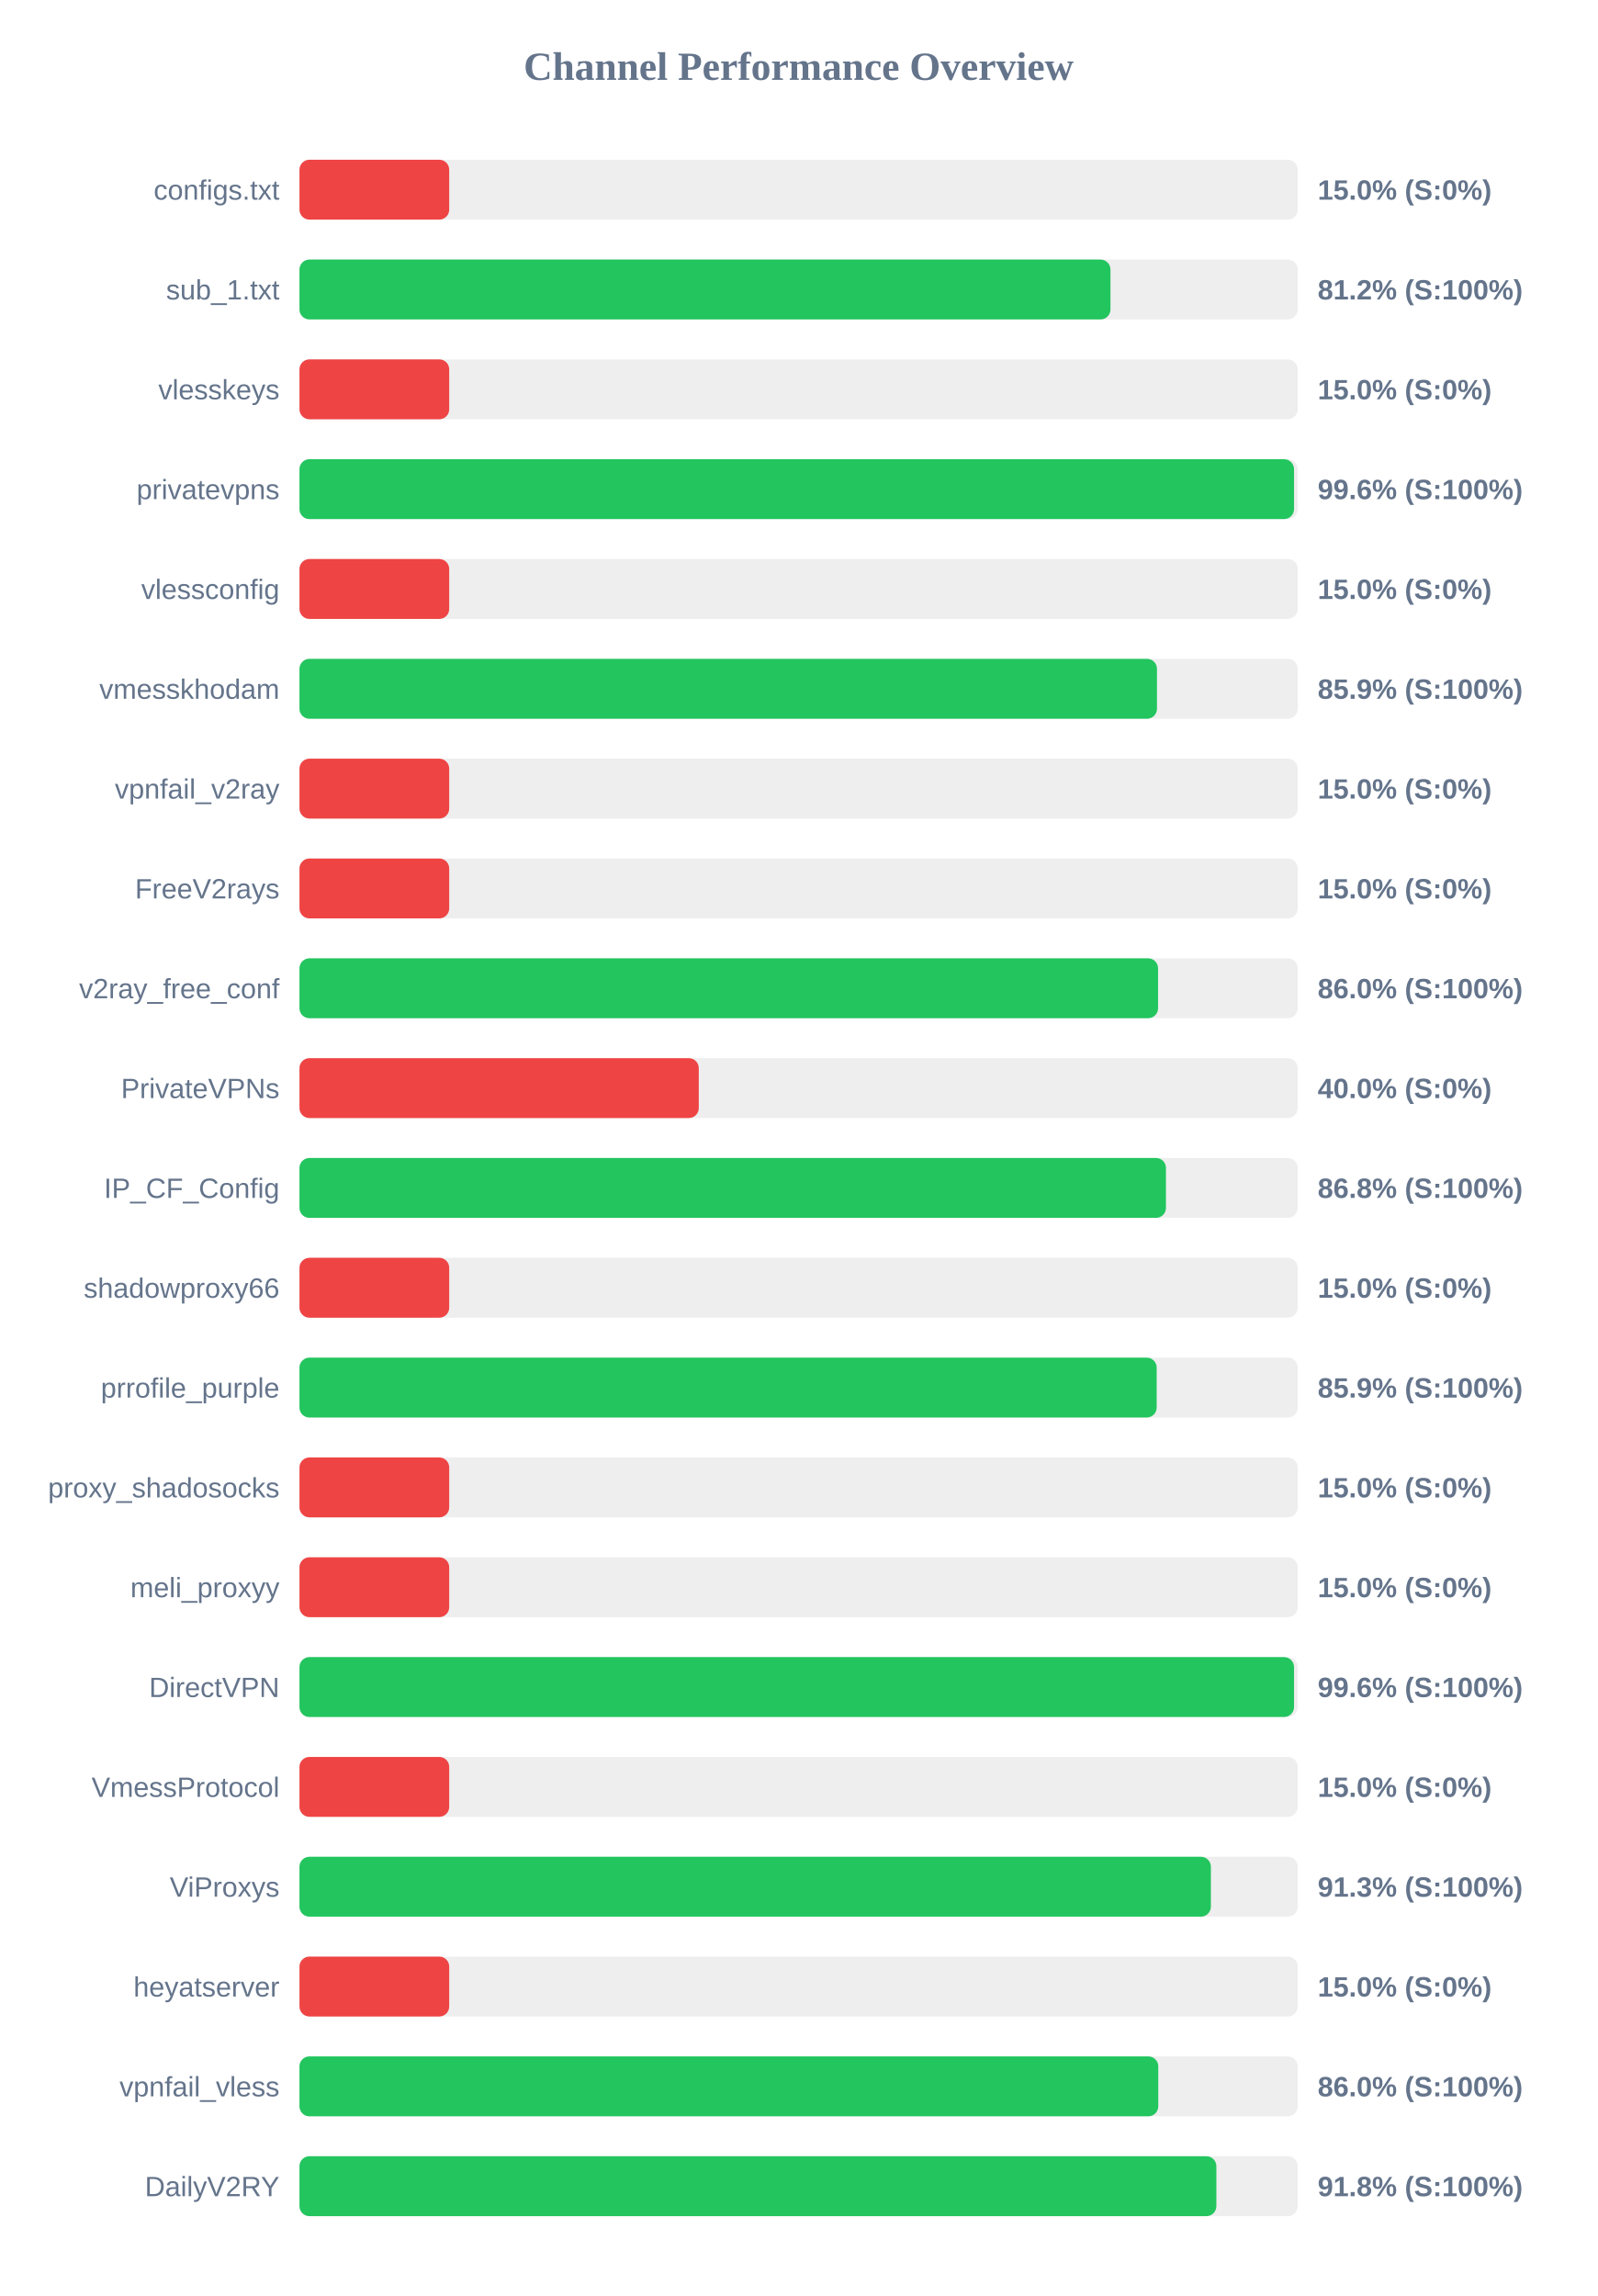
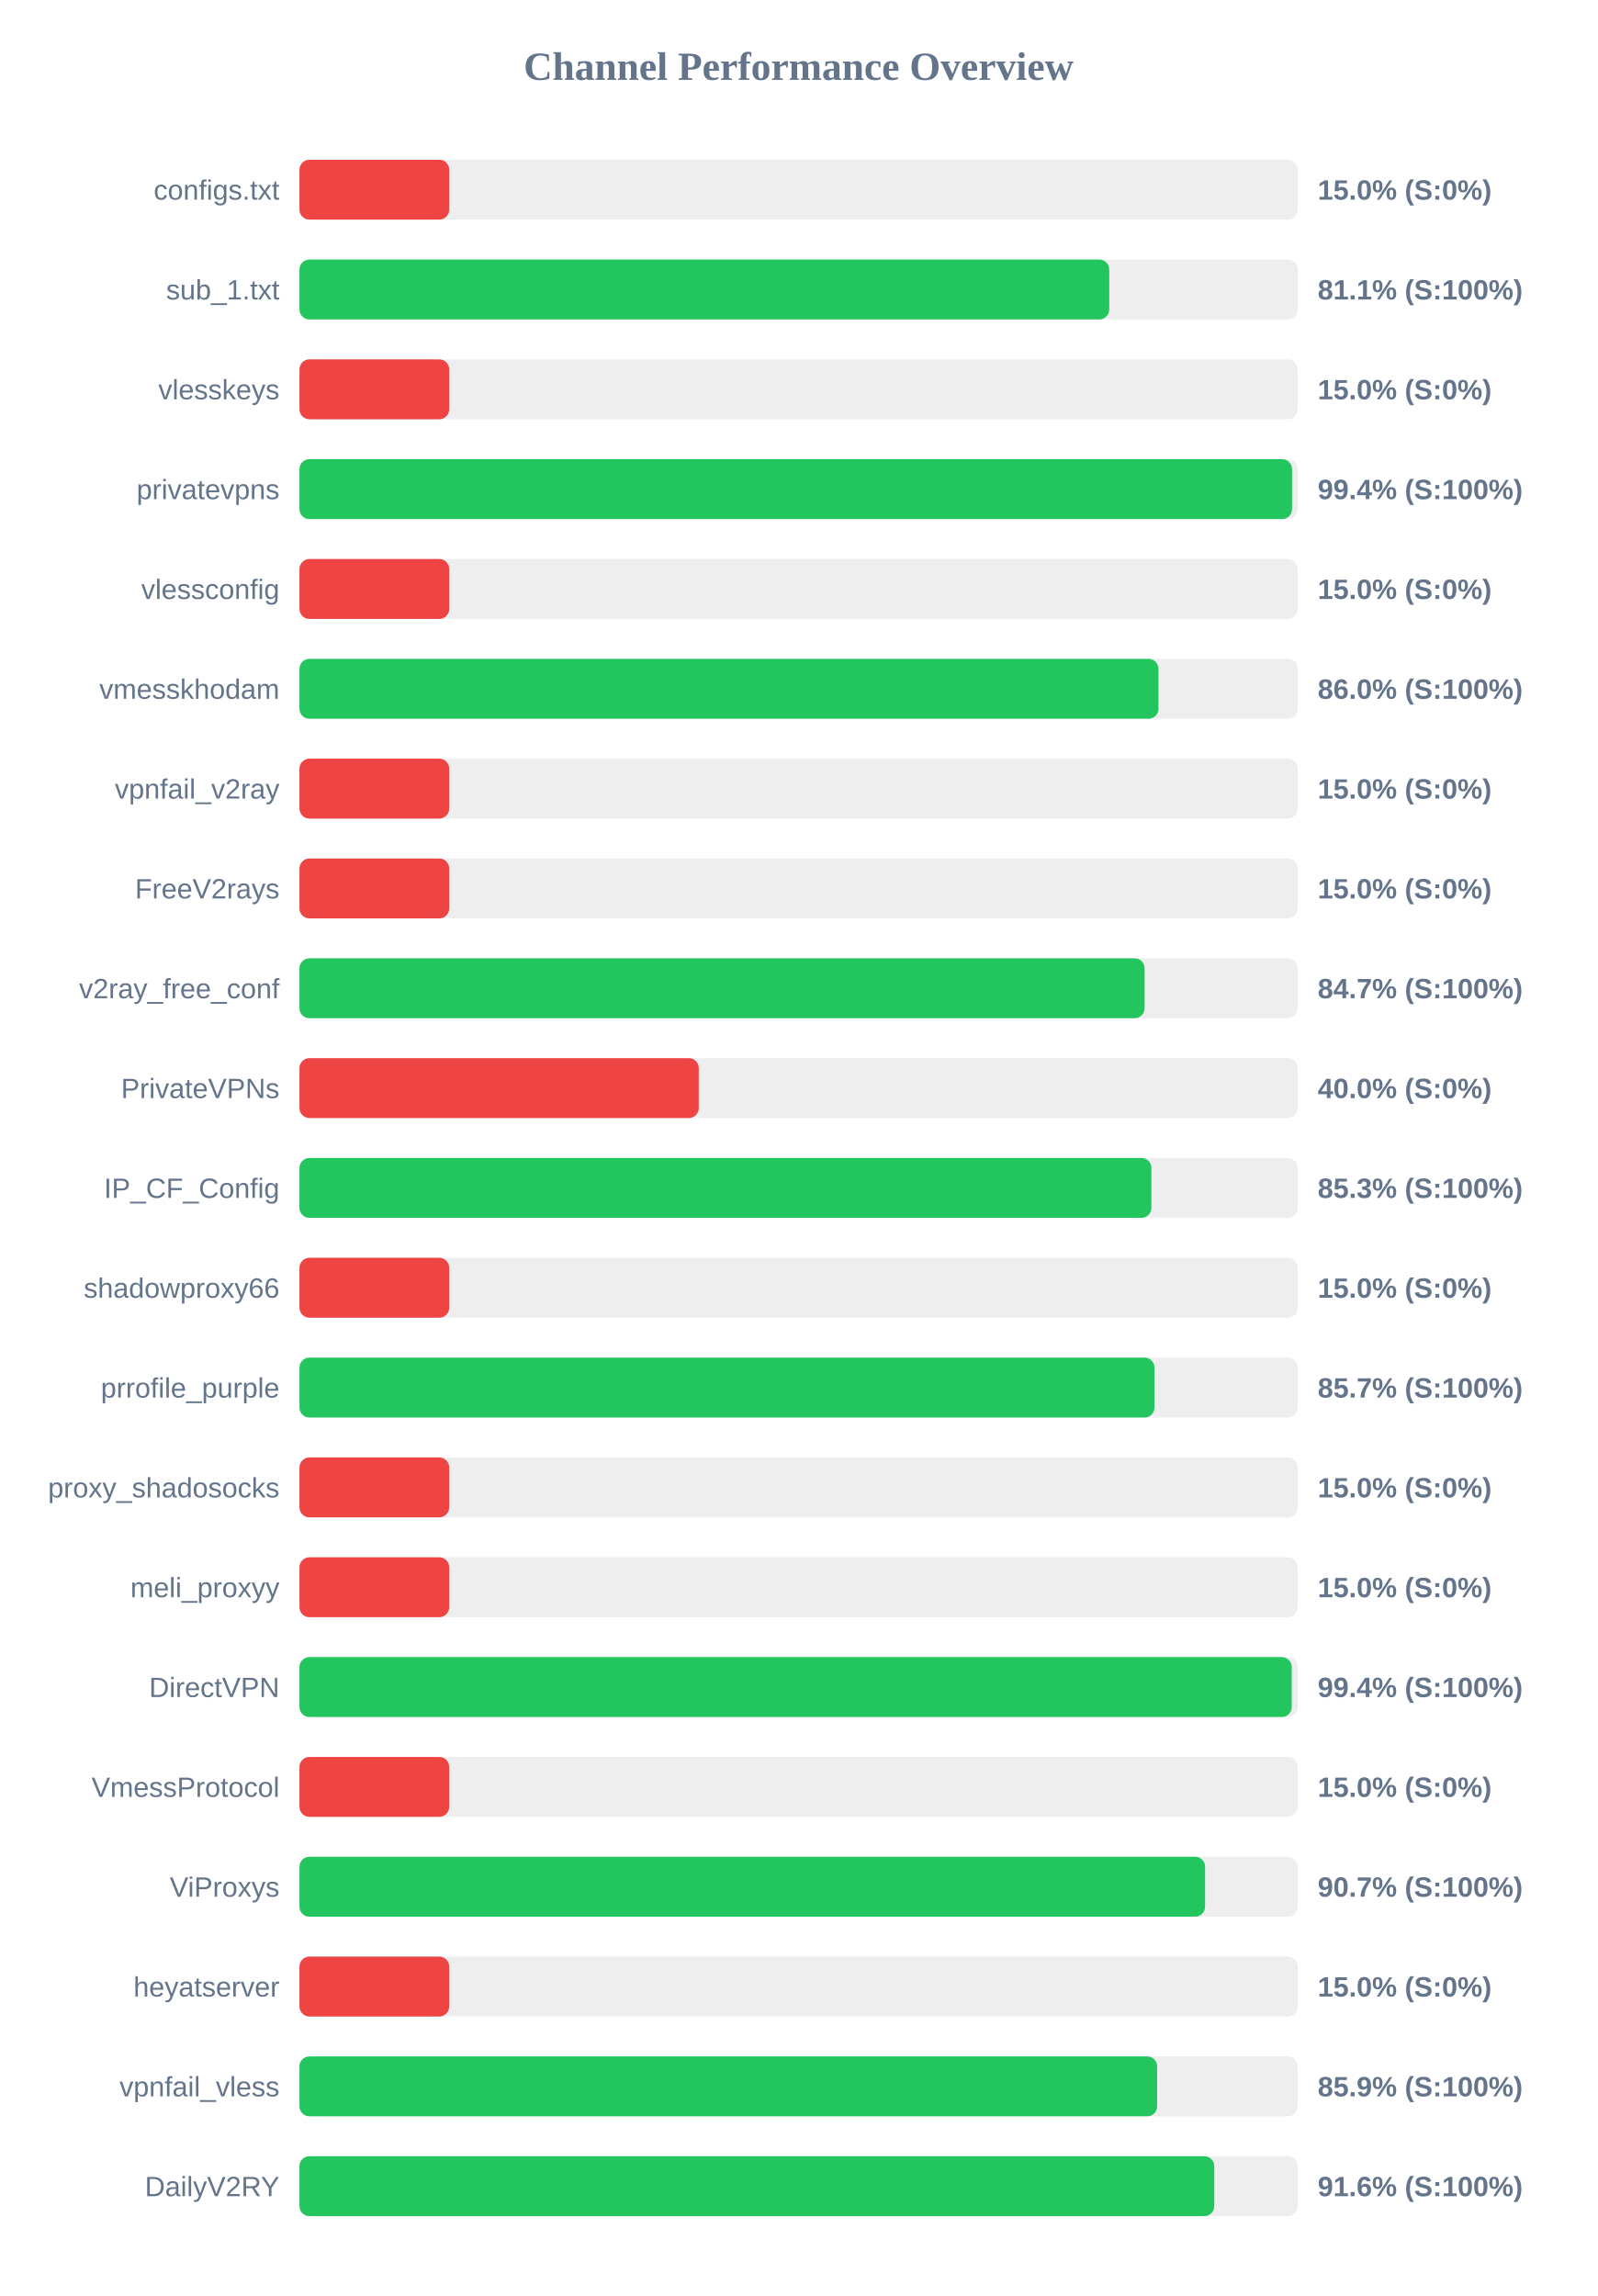
<svg xmlns="http://www.w3.org/2000/svg" width="800" height="1150" version="1.1">
  <style>
        .row { font: 14px Arial; fill: #64748b; }
        .score { font: bold 14px Arial; fill: #64748b; }
    </style>
  <text x="400" y="40" text-anchor="middle" font-size="20px" font-weight="bold" fill="#64748b">Channel Performance Overview</text>
  <rect x="150" y="80" width="500" height="30" fill="#eee" rx="5" />
  <rect x="150" y="80" width="75.0" height="30" fill="#ef4444" rx="5" />
  <text x="140" y="100" text-anchor="end" class="row">configs.txt</text>
  <text x="660" y="100" text-anchor="start" class="score">15.0% (S:0%)</text>
  <rect x="150" y="130" width="500" height="30" fill="#eee" rx="5" />
-   <rect x="150" y="130" width="406.2" height="30" fill="#22c55e" rx="5" />
+   <rect x="150" y="130" width="405.6" height="30" fill="#22c55e" rx="5" />
  <text x="140" y="150" text-anchor="end" class="row">sub_1.txt</text>
-   <text x="660" y="150" text-anchor="start" class="score">81.2% (S:100%)</text>
+   <text x="660" y="150" text-anchor="start" class="score">81.1% (S:100%)</text>
  <rect x="150" y="180" width="500" height="30" fill="#eee" rx="5" />
  <rect x="150" y="180" width="75.0" height="30" fill="#ef4444" rx="5" />
  <text x="140" y="200" text-anchor="end" class="row">vlesskeys</text>
  <text x="660" y="200" text-anchor="start" class="score">15.0% (S:0%)</text>
  <rect x="150" y="230" width="500" height="30" fill="#eee" rx="5" />
-   <rect x="150" y="230" width="498.15" height="30" fill="#22c55e" rx="5" />
+   <rect x="150" y="230" width="497.15" height="30" fill="#22c55e" rx="5" />
  <text x="140" y="250" text-anchor="end" class="row">privatevpns</text>
-   <text x="660" y="250" text-anchor="start" class="score">99.6% (S:100%)</text>
+   <text x="660" y="250" text-anchor="start" class="score">99.4% (S:100%)</text>
  <rect x="150" y="280" width="500" height="30" fill="#eee" rx="5" />
  <rect x="150" y="280" width="75.0" height="30" fill="#ef4444" rx="5" />
  <text x="140" y="300" text-anchor="end" class="row">vlessconfig</text>
  <text x="660" y="300" text-anchor="start" class="score">15.0% (S:0%)</text>
  <rect x="150" y="330" width="500" height="30" fill="#eee" rx="5" />
-   <rect x="150" y="330" width="429.5" height="30" fill="#22c55e" rx="5" />
+   <rect x="150" y="330" width="430.25" height="30" fill="#22c55e" rx="5" />
  <text x="140" y="350" text-anchor="end" class="row">vmesskhodam</text>
-   <text x="660" y="350" text-anchor="start" class="score">85.9% (S:100%)</text>
+   <text x="660" y="350" text-anchor="start" class="score">86.0% (S:100%)</text>
  <rect x="150" y="380" width="500" height="30" fill="#eee" rx="5" />
  <rect x="150" y="380" width="75.0" height="30" fill="#ef4444" rx="5" />
  <text x="140" y="400" text-anchor="end" class="row">vpnfail_v2ray</text>
  <text x="660" y="400" text-anchor="start" class="score">15.0% (S:0%)</text>
  <rect x="150" y="430" width="500" height="30" fill="#eee" rx="5" />
  <rect x="150" y="430" width="75.0" height="30" fill="#ef4444" rx="5" />
  <text x="140" y="450" text-anchor="end" class="row">FreeV2rays</text>
  <text x="660" y="450" text-anchor="start" class="score">15.0% (S:0%)</text>
  <rect x="150" y="480" width="500" height="30" fill="#eee" rx="5" />
-   <rect x="150" y="480" width="430.05" height="30" fill="#22c55e" rx="5" />
+   <rect x="150" y="480" width="423.3" height="30" fill="#22c55e" rx="5" />
  <text x="140" y="500" text-anchor="end" class="row">v2ray_free_conf</text>
-   <text x="660" y="500" text-anchor="start" class="score">86.0% (S:100%)</text>
+   <text x="660" y="500" text-anchor="start" class="score">84.7% (S:100%)</text>
  <rect x="150" y="530" width="500" height="30" fill="#eee" rx="5" />
  <rect x="150" y="530" width="200.0" height="30" fill="#ef4444" rx="5" />
  <text x="140" y="550" text-anchor="end" class="row">PrivateVPNs</text>
  <text x="660" y="550" text-anchor="start" class="score">40.0% (S:0%)</text>
  <rect x="150" y="580" width="500" height="30" fill="#eee" rx="5" />
-   <rect x="150" y="580" width="434.0" height="30" fill="#22c55e" rx="5" />
+   <rect x="150" y="580" width="426.7" height="30" fill="#22c55e" rx="5" />
  <text x="140" y="600" text-anchor="end" class="row">IP_CF_Config</text>
-   <text x="660" y="600" text-anchor="start" class="score">86.8% (S:100%)</text>
+   <text x="660" y="600" text-anchor="start" class="score">85.3% (S:100%)</text>
  <rect x="150" y="630" width="500" height="30" fill="#eee" rx="5" />
  <rect x="150" y="630" width="75.0" height="30" fill="#ef4444" rx="5" />
  <text x="140" y="650" text-anchor="end" class="row">shadowproxy66</text>
  <text x="660" y="650" text-anchor="start" class="score">15.0% (S:0%)</text>
  <rect x="150" y="680" width="500" height="30" fill="#eee" rx="5" />
-   <rect x="150" y="680" width="429.35" height="30" fill="#22c55e" rx="5" />
+   <rect x="150" y="680" width="428.25" height="30" fill="#22c55e" rx="5" />
  <text x="140" y="700" text-anchor="end" class="row">prrofile_purple</text>
-   <text x="660" y="700" text-anchor="start" class="score">85.9% (S:100%)</text>
+   <text x="660" y="700" text-anchor="start" class="score">85.7% (S:100%)</text>
  <rect x="150" y="730" width="500" height="30" fill="#eee" rx="5" />
  <rect x="150" y="730" width="75.0" height="30" fill="#ef4444" rx="5" />
  <text x="140" y="750" text-anchor="end" class="row">proxy_shadosocks</text>
  <text x="660" y="750" text-anchor="start" class="score">15.0% (S:0%)</text>
  <rect x="150" y="780" width="500" height="30" fill="#eee" rx="5" />
  <rect x="150" y="780" width="75.0" height="30" fill="#ef4444" rx="5" />
  <text x="140" y="800" text-anchor="end" class="row">meli_proxyy</text>
  <text x="660" y="800" text-anchor="start" class="score">15.0% (S:0%)</text>
  <rect x="150" y="830" width="500" height="30" fill="#eee" rx="5" />
-   <rect x="150" y="830" width="498.15" height="30" fill="#22c55e" rx="5" />
+   <rect x="150" y="830" width="497.0" height="30" fill="#22c55e" rx="5" />
  <text x="140" y="850" text-anchor="end" class="row">DirectVPN</text>
-   <text x="660" y="850" text-anchor="start" class="score">99.6% (S:100%)</text>
+   <text x="660" y="850" text-anchor="start" class="score">99.4% (S:100%)</text>
  <rect x="150" y="880" width="500" height="30" fill="#eee" rx="5" />
  <rect x="150" y="880" width="75.0" height="30" fill="#ef4444" rx="5" />
  <text x="140" y="900" text-anchor="end" class="row">VmessProtocol</text>
  <text x="660" y="900" text-anchor="start" class="score">15.0% (S:0%)</text>
  <rect x="150" y="930" width="500" height="30" fill="#eee" rx="5" />
-   <rect x="150" y="930" width="456.5" height="30" fill="#22c55e" rx="5" />
+   <rect x="150" y="930" width="453.6" height="30" fill="#22c55e" rx="5" />
  <text x="140" y="950" text-anchor="end" class="row">ViProxys</text>
-   <text x="660" y="950" text-anchor="start" class="score">91.3% (S:100%)</text>
+   <text x="660" y="950" text-anchor="start" class="score">90.7% (S:100%)</text>
  <rect x="150" y="980" width="500" height="30" fill="#eee" rx="5" />
  <rect x="150" y="980" width="75.0" height="30" fill="#ef4444" rx="5" />
  <text x="140" y="1000" text-anchor="end" class="row">heyatserver</text>
  <text x="660" y="1000" text-anchor="start" class="score">15.0% (S:0%)</text>
  <rect x="150" y="1030" width="500" height="30" fill="#eee" rx="5" />
-   <rect x="150" y="1030" width="430.15" height="30" fill="#22c55e" rx="5" />
+   <rect x="150" y="1030" width="429.6" height="30" fill="#22c55e" rx="5" />
  <text x="140" y="1050" text-anchor="end" class="row">vpnfail_vless</text>
-   <text x="660" y="1050" text-anchor="start" class="score">86.0% (S:100%)</text>
+   <text x="660" y="1050" text-anchor="start" class="score">85.9% (S:100%)</text>
  <rect x="150" y="1080" width="500" height="30" fill="#eee" rx="5" />
-   <rect x="150" y="1080" width="459.25" height="30" fill="#22c55e" rx="5" />
+   <rect x="150" y="1080" width="458.2" height="30" fill="#22c55e" rx="5" />
  <text x="140" y="1100" text-anchor="end" class="row">DailyV2RY</text>
-   <text x="660" y="1100" text-anchor="start" class="score">91.8% (S:100%)</text>
+   <text x="660" y="1100" text-anchor="start" class="score">91.6% (S:100%)</text>
</svg>
